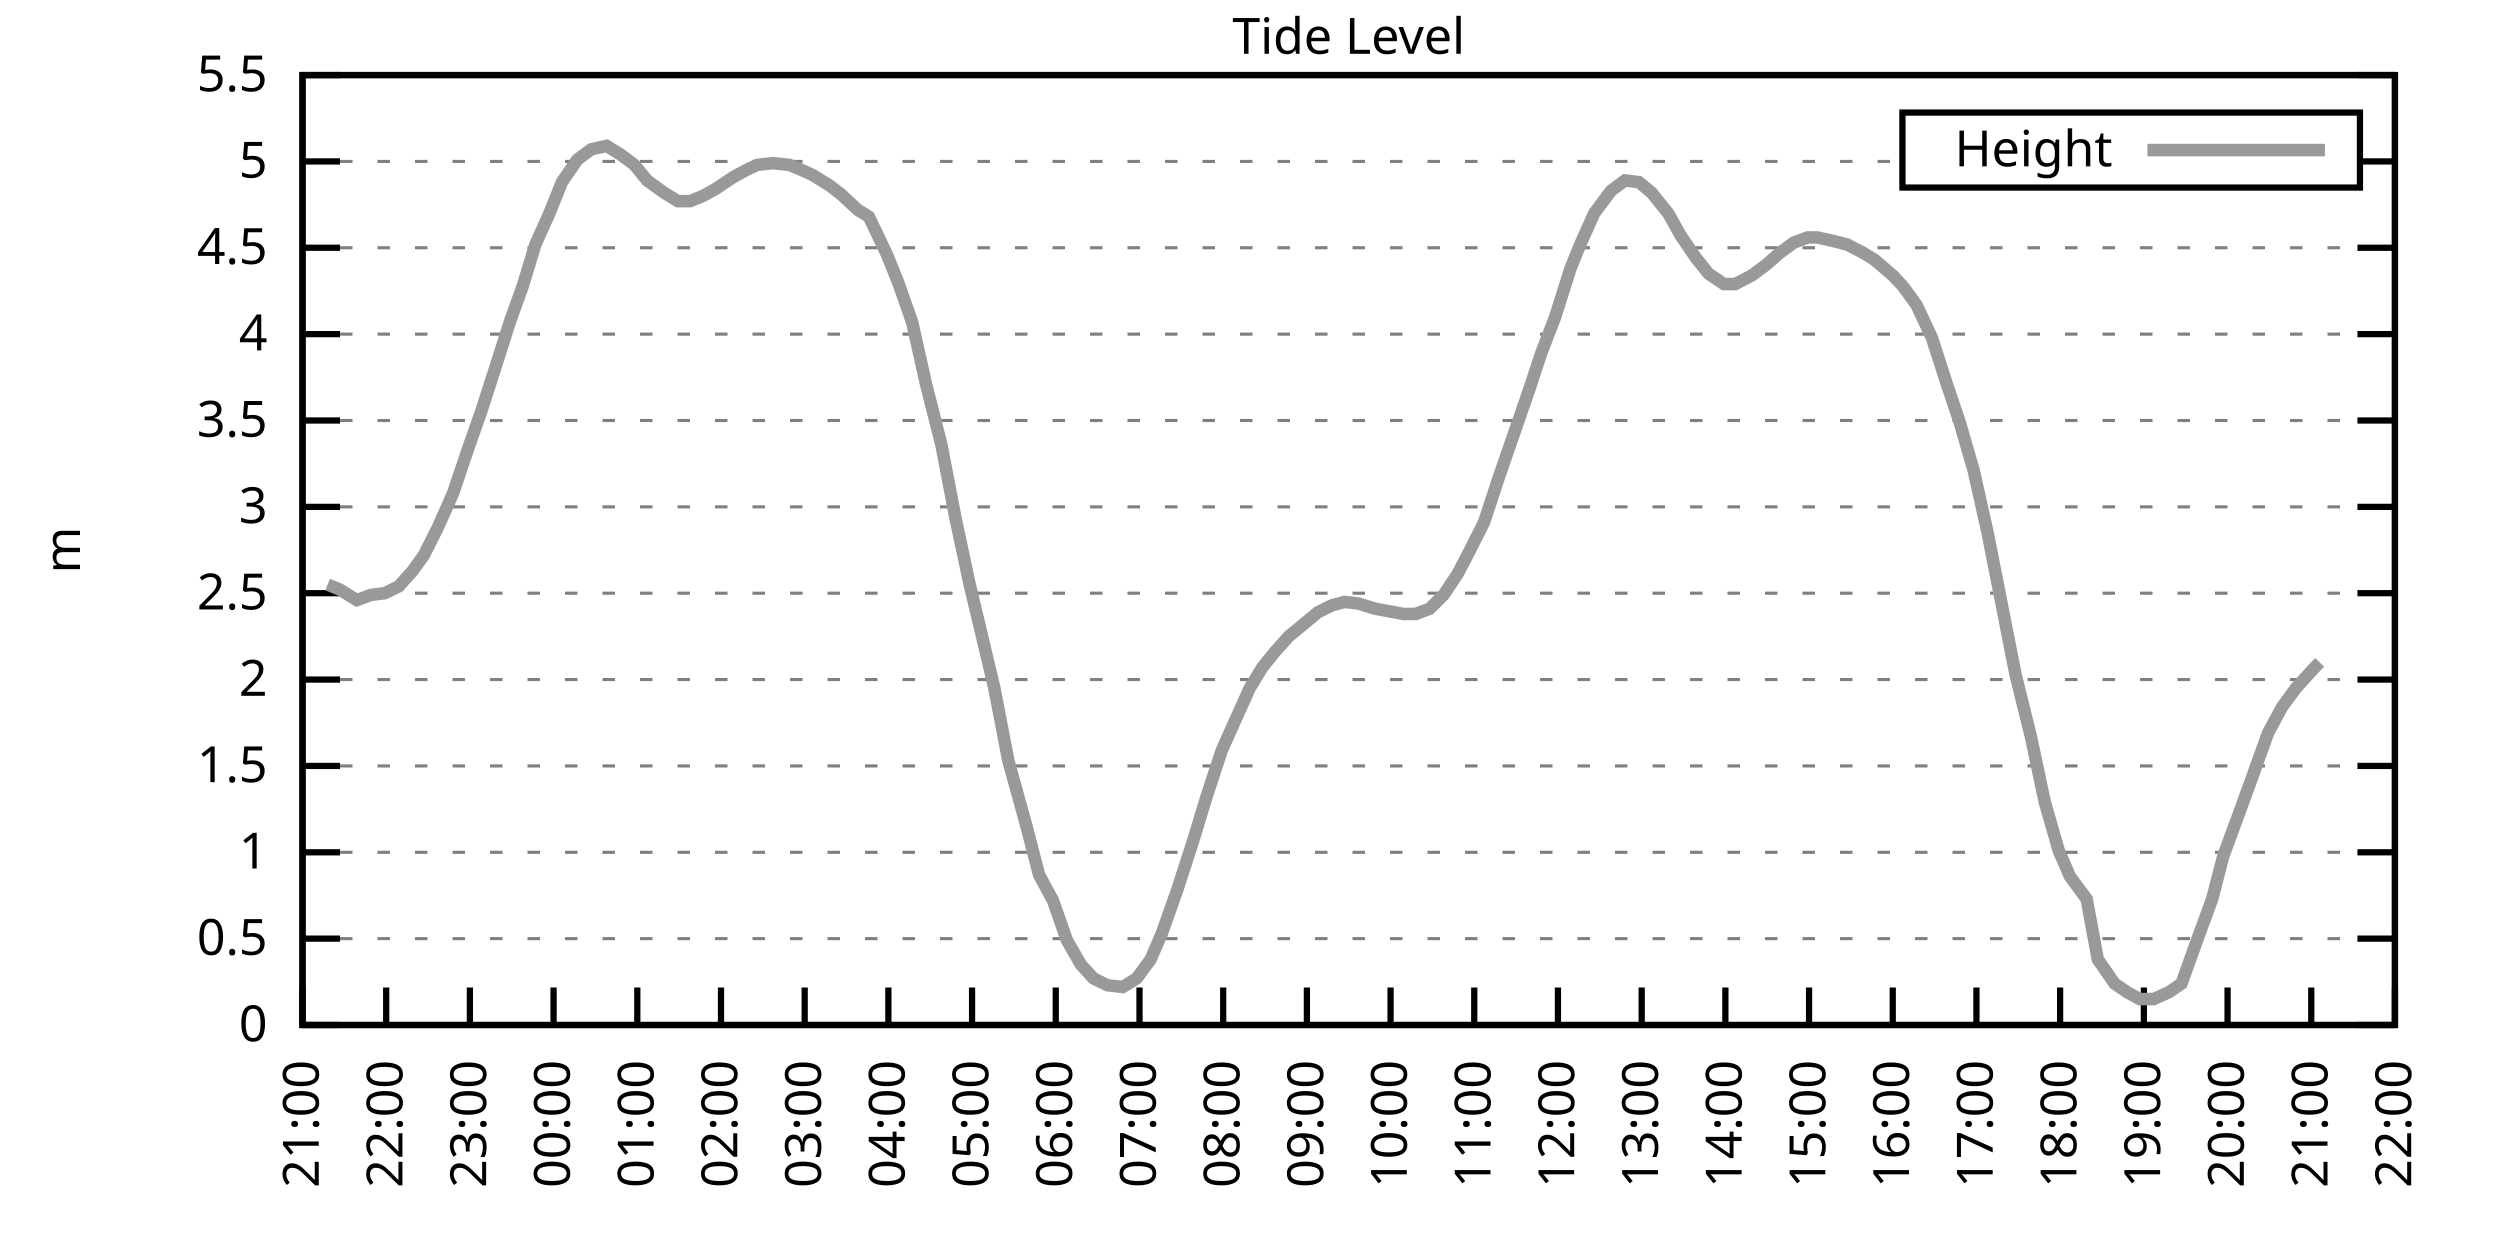
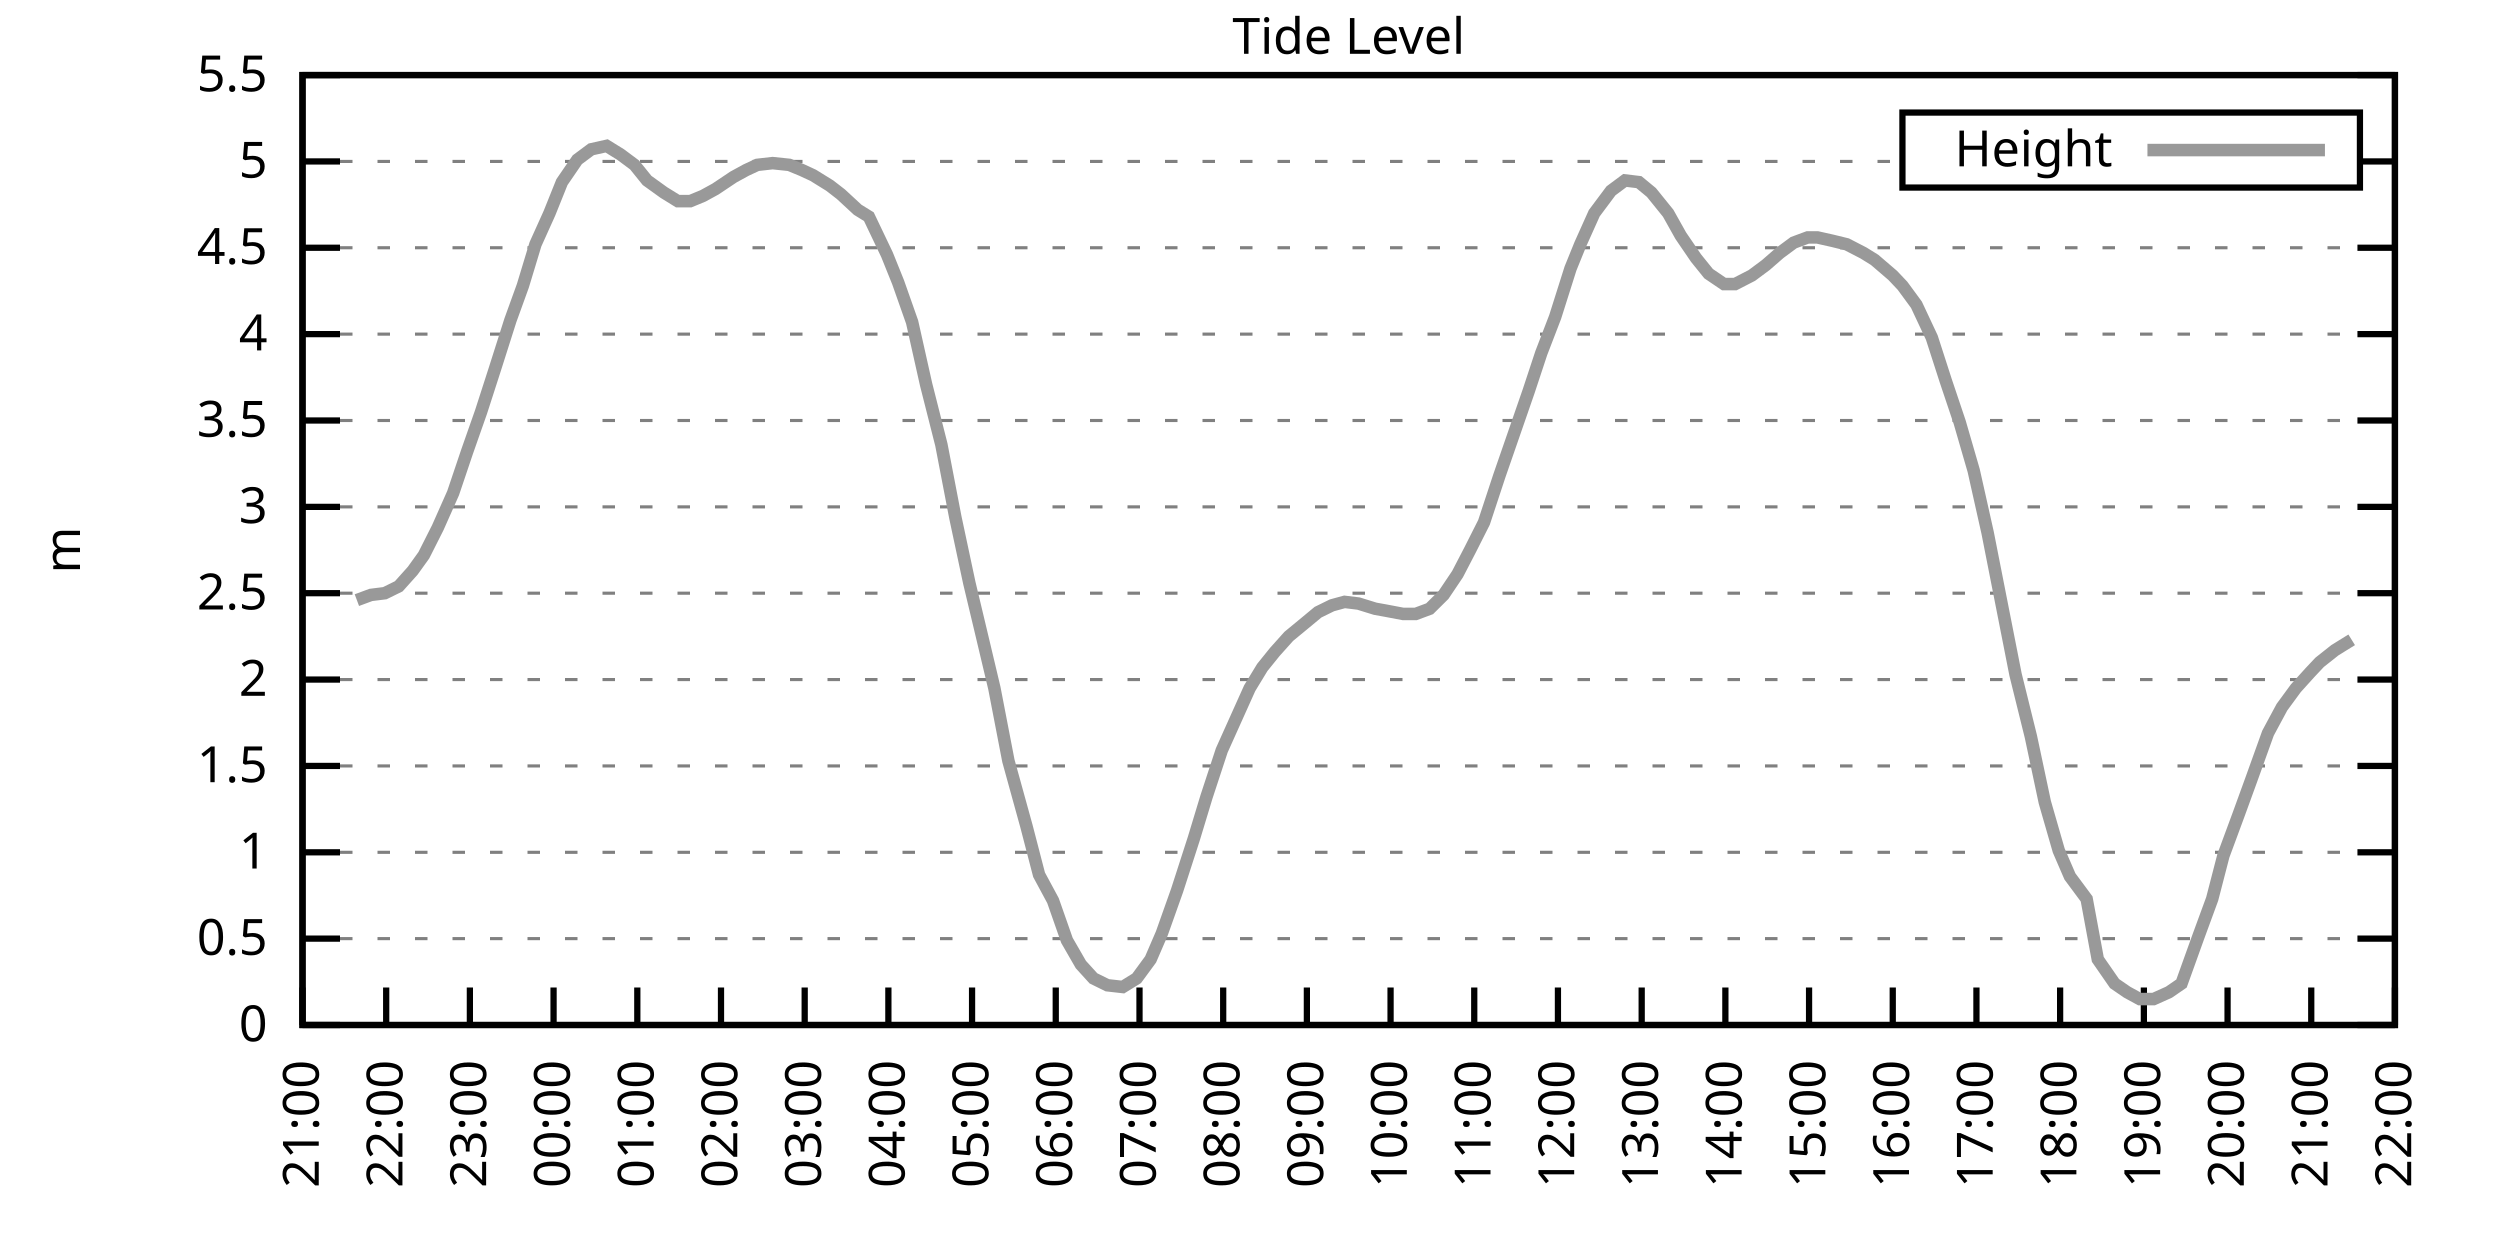
<svg xmlns="http://www.w3.org/2000/svg" xmlns:xlink="http://www.w3.org/1999/xlink" width="400" height="200" viewBox="0 0 400 200">
  <g id="gnuplot_canvas">
    <rect x="0" y="0" width="400" height="200" fill="none" />
    <defs>
      <circle id="gpDot" r="0.5" stroke-width="0.5" stroke="currentColor" />
      <path id="gpPt0" stroke-width="0.333" stroke="currentColor" d="M-1,0 h2 M0,-1 v2" />
      <path id="gpPt1" stroke-width="0.333" stroke="currentColor" d="M-1,-1 L1,1 M1,-1 L-1,1" />
      <path id="gpPt2" stroke-width="0.333" stroke="currentColor" d="M-1,0 L1,0 M0,-1 L0,1 M-1,-1 L1,1 M-1,1 L1,-1" />
      <rect id="gpPt3" stroke-width="0.333" stroke="currentColor" x="-1" y="-1" width="2" height="2" />
      <rect id="gpPt4" stroke-width="0.333" stroke="currentColor" fill="currentColor" x="-1" y="-1" width="2" height="2" />
      <circle id="gpPt5" stroke-width="0.333" stroke="currentColor" cx="0" cy="0" r="1" />
      <use xlink:href="#gpPt5" id="gpPt6" fill="currentColor" stroke="none" />
      <path id="gpPt7" stroke-width="0.333" stroke="currentColor" d="M0,-1.33 L-1.33,0.67 L1.33,0.67 z" />
      <use xlink:href="#gpPt7" id="gpPt8" fill="currentColor" stroke="none" />
      <use xlink:href="#gpPt7" id="gpPt9" stroke="currentColor" transform="rotate(180)" />
      <use xlink:href="#gpPt9" id="gpPt10" fill="currentColor" stroke="none" />
      <use xlink:href="#gpPt3" id="gpPt11" stroke="currentColor" transform="rotate(45)" />
      <use xlink:href="#gpPt11" id="gpPt12" fill="currentColor" stroke="none" />
      <path id="gpPt13" stroke-width="0.333" stroke="currentColor" d="M0,1.330 L1.265,0.411 L0.782,-1.067 L-0.782,-1.076 L-1.265,0.411 z" />
      <use xlink:href="#gpPt13" id="gpPt14" fill="currentColor" stroke="none" />
      <filter id="textbox" filterUnits="objectBoundingBox" x="0" y="0" height="1" width="1">
        <feFlood flood-color="white" flood-opacity="1" result="bgnd" />
        <feComposite in="SourceGraphic" in2="bgnd" operator="atop" />
      </filter>
      <filter id="greybox" filterUnits="objectBoundingBox" x="0" y="0" height="1" width="1">
        <feFlood flood-color="lightgrey" flood-opacity="1" result="grey" />
        <feComposite in="SourceGraphic" in2="grey" operator="atop" />
      </filter>
    </defs>
    <g fill="none" color="white" stroke="currentColor" stroke-width="1.00" stroke-linecap="butt" stroke-linejoin="miter">
</g>
    <g fill="none" color="black" stroke="currentColor" stroke-width="1.00" stroke-linecap="butt" stroke-linejoin="miter">
      <g stroke="none" shape-rendering="crispEdges">
        <polygon fill="rgb(255, 255, 255)" points="48.40,164.00 383.18,164.00 383.18,12.02 48.40,12.02 " />
      </g>
    </g>
    <g fill="none" color="black" stroke="currentColor" stroke-width="1.00" stroke-linecap="butt" stroke-linejoin="miter">
</g>
    <g fill="none" color="black" stroke="black" stroke-width="0.50" stroke-linecap="butt" stroke-linejoin="miter">
</g>
    <g fill="none" color="gray" stroke="currentColor" stroke-width="0.50" stroke-linecap="butt" stroke-linejoin="miter">
      <path stroke="gray" stroke-dasharray="2,4" class="gridline" d="M48.40,164.00 L383.19,164.00  " />
    </g>
    <g fill="none" color="gray" stroke="gray" stroke-width="1.00" stroke-linecap="butt" stroke-linejoin="miter">
</g>
    <g fill="none" color="black" stroke="currentColor" stroke-width="1.00" stroke-linecap="butt" stroke-linejoin="miter">
      <path stroke="black" d="M48.40,164.00 L54.40,164.00 M383.19,164.00 L377.19,164.00  " />
      <g transform="translate(42.80,166.60)" stroke="none" fill="black" font-family="Sans" font-size="8.00" text-anchor="end">
        <text>
          <tspan font-family="Sans"> 0</tspan>
        </text>
      </g>
    </g>
    <g fill="none" color="black" stroke="currentColor" stroke-width="1.00" stroke-linecap="butt" stroke-linejoin="miter">
</g>
    <g fill="none" color="black" stroke="black" stroke-width="0.50" stroke-linecap="butt" stroke-linejoin="miter">
</g>
    <g fill="none" color="gray" stroke="currentColor" stroke-width="0.50" stroke-linecap="butt" stroke-linejoin="miter">
      <path stroke="gray" stroke-dasharray="2,4" class="gridline" d="M48.40,150.18 L383.19,150.18  " />
    </g>
    <g fill="none" color="gray" stroke="gray" stroke-width="1.00" stroke-linecap="butt" stroke-linejoin="miter">
</g>
    <g fill="none" color="black" stroke="currentColor" stroke-width="1.00" stroke-linecap="butt" stroke-linejoin="miter">
      <path stroke="black" d="M48.40,150.18 L54.40,150.18 M383.19,150.18 L377.19,150.18  " />
      <g transform="translate(42.80,152.78)" stroke="none" fill="black" font-family="Sans" font-size="8.00" text-anchor="end">
        <text>
          <tspan font-family="Sans"> 0.5</tspan>
        </text>
      </g>
    </g>
    <g fill="none" color="black" stroke="currentColor" stroke-width="1.00" stroke-linecap="butt" stroke-linejoin="miter">
</g>
    <g fill="none" color="black" stroke="black" stroke-width="0.50" stroke-linecap="butt" stroke-linejoin="miter">
</g>
    <g fill="none" color="gray" stroke="currentColor" stroke-width="0.50" stroke-linecap="butt" stroke-linejoin="miter">
      <path stroke="gray" stroke-dasharray="2,4" class="gridline" d="M48.40,136.37 L383.19,136.37  " />
    </g>
    <g fill="none" color="gray" stroke="gray" stroke-width="1.00" stroke-linecap="butt" stroke-linejoin="miter">
</g>
    <g fill="none" color="black" stroke="currentColor" stroke-width="1.00" stroke-linecap="butt" stroke-linejoin="miter">
      <path stroke="black" d="M48.40,136.37 L54.40,136.37 M383.19,136.37 L377.19,136.37  " />
      <g transform="translate(42.80,138.97)" stroke="none" fill="black" font-family="Sans" font-size="8.00" text-anchor="end">
        <text>
          <tspan font-family="Sans"> 1</tspan>
        </text>
      </g>
    </g>
    <g fill="none" color="black" stroke="currentColor" stroke-width="1.00" stroke-linecap="butt" stroke-linejoin="miter">
</g>
    <g fill="none" color="black" stroke="black" stroke-width="0.50" stroke-linecap="butt" stroke-linejoin="miter">
</g>
    <g fill="none" color="gray" stroke="currentColor" stroke-width="0.50" stroke-linecap="butt" stroke-linejoin="miter">
      <path stroke="gray" stroke-dasharray="2,4" class="gridline" d="M48.40,122.55 L383.19,122.55  " />
    </g>
    <g fill="none" color="gray" stroke="gray" stroke-width="1.00" stroke-linecap="butt" stroke-linejoin="miter">
</g>
    <g fill="none" color="black" stroke="currentColor" stroke-width="1.00" stroke-linecap="butt" stroke-linejoin="miter">
      <path stroke="black" d="M48.40,122.55 L54.40,122.55 M383.19,122.55 L377.19,122.55  " />
      <g transform="translate(42.80,125.15)" stroke="none" fill="black" font-family="Sans" font-size="8.00" text-anchor="end">
        <text>
          <tspan font-family="Sans"> 1.5</tspan>
        </text>
      </g>
    </g>
    <g fill="none" color="black" stroke="currentColor" stroke-width="1.00" stroke-linecap="butt" stroke-linejoin="miter">
</g>
    <g fill="none" color="black" stroke="black" stroke-width="0.50" stroke-linecap="butt" stroke-linejoin="miter">
</g>
    <g fill="none" color="gray" stroke="currentColor" stroke-width="0.50" stroke-linecap="butt" stroke-linejoin="miter">
      <path stroke="gray" stroke-dasharray="2,4" class="gridline" d="M48.40,108.73 L383.19,108.73  " />
    </g>
    <g fill="none" color="gray" stroke="gray" stroke-width="1.00" stroke-linecap="butt" stroke-linejoin="miter">
</g>
    <g fill="none" color="black" stroke="currentColor" stroke-width="1.00" stroke-linecap="butt" stroke-linejoin="miter">
      <path stroke="black" d="M48.40,108.73 L54.40,108.73 M383.19,108.73 L377.19,108.73  " />
      <g transform="translate(42.80,111.33)" stroke="none" fill="black" font-family="Sans" font-size="8.00" text-anchor="end">
        <text>
          <tspan font-family="Sans"> 2</tspan>
        </text>
      </g>
    </g>
    <g fill="none" color="black" stroke="currentColor" stroke-width="1.00" stroke-linecap="butt" stroke-linejoin="miter">
</g>
    <g fill="none" color="black" stroke="black" stroke-width="0.50" stroke-linecap="butt" stroke-linejoin="miter">
</g>
    <g fill="none" color="gray" stroke="currentColor" stroke-width="0.50" stroke-linecap="butt" stroke-linejoin="miter">
      <path stroke="gray" stroke-dasharray="2,4" class="gridline" d="M48.40,94.91 L383.19,94.91  " />
    </g>
    <g fill="none" color="gray" stroke="gray" stroke-width="1.00" stroke-linecap="butt" stroke-linejoin="miter">
</g>
    <g fill="none" color="black" stroke="currentColor" stroke-width="1.00" stroke-linecap="butt" stroke-linejoin="miter">
      <path stroke="black" d="M48.40,94.91 L54.40,94.91 M383.19,94.91 L377.19,94.91  " />
      <g transform="translate(42.80,97.51)" stroke="none" fill="black" font-family="Sans" font-size="8.00" text-anchor="end">
        <text>
          <tspan font-family="Sans"> 2.5</tspan>
        </text>
      </g>
    </g>
    <g fill="none" color="black" stroke="currentColor" stroke-width="1.00" stroke-linecap="butt" stroke-linejoin="miter">
</g>
    <g fill="none" color="black" stroke="black" stroke-width="0.50" stroke-linecap="butt" stroke-linejoin="miter">
</g>
    <g fill="none" color="gray" stroke="currentColor" stroke-width="0.50" stroke-linecap="butt" stroke-linejoin="miter">
      <path stroke="gray" stroke-dasharray="2,4" class="gridline" d="M48.40,81.10 L383.19,81.10  " />
    </g>
    <g fill="none" color="gray" stroke="gray" stroke-width="1.00" stroke-linecap="butt" stroke-linejoin="miter">
</g>
    <g fill="none" color="black" stroke="currentColor" stroke-width="1.00" stroke-linecap="butt" stroke-linejoin="miter">
      <path stroke="black" d="M48.40,81.10 L54.40,81.10 M383.19,81.10 L377.19,81.10  " />
      <g transform="translate(42.80,83.70)" stroke="none" fill="black" font-family="Sans" font-size="8.00" text-anchor="end">
        <text>
          <tspan font-family="Sans"> 3</tspan>
        </text>
      </g>
    </g>
    <g fill="none" color="black" stroke="currentColor" stroke-width="1.00" stroke-linecap="butt" stroke-linejoin="miter">
</g>
    <g fill="none" color="black" stroke="black" stroke-width="0.50" stroke-linecap="butt" stroke-linejoin="miter">
</g>
    <g fill="none" color="gray" stroke="currentColor" stroke-width="0.50" stroke-linecap="butt" stroke-linejoin="miter">
      <path stroke="gray" stroke-dasharray="2,4" class="gridline" d="M48.40,67.28 L383.19,67.28  " />
    </g>
    <g fill="none" color="gray" stroke="gray" stroke-width="1.00" stroke-linecap="butt" stroke-linejoin="miter">
</g>
    <g fill="none" color="black" stroke="currentColor" stroke-width="1.00" stroke-linecap="butt" stroke-linejoin="miter">
      <path stroke="black" d="M48.40,67.28 L54.40,67.28 M383.19,67.28 L377.19,67.28  " />
      <g transform="translate(42.80,69.88)" stroke="none" fill="black" font-family="Sans" font-size="8.00" text-anchor="end">
        <text>
          <tspan font-family="Sans"> 3.5</tspan>
        </text>
      </g>
    </g>
    <g fill="none" color="black" stroke="currentColor" stroke-width="1.00" stroke-linecap="butt" stroke-linejoin="miter">
</g>
    <g fill="none" color="black" stroke="black" stroke-width="0.50" stroke-linecap="butt" stroke-linejoin="miter">
</g>
    <g fill="none" color="gray" stroke="currentColor" stroke-width="0.50" stroke-linecap="butt" stroke-linejoin="miter">
      <path stroke="gray" stroke-dasharray="2,4" class="gridline" d="M48.40,53.46 L383.19,53.46  " />
    </g>
    <g fill="none" color="gray" stroke="gray" stroke-width="1.00" stroke-linecap="butt" stroke-linejoin="miter">
</g>
    <g fill="none" color="black" stroke="currentColor" stroke-width="1.00" stroke-linecap="butt" stroke-linejoin="miter">
      <path stroke="black" d="M48.40,53.46 L54.40,53.46 M383.19,53.46 L377.19,53.46  " />
      <g transform="translate(42.80,56.06)" stroke="none" fill="black" font-family="Sans" font-size="8.00" text-anchor="end">
        <text>
          <tspan font-family="Sans"> 4</tspan>
        </text>
      </g>
    </g>
    <g fill="none" color="black" stroke="currentColor" stroke-width="1.00" stroke-linecap="butt" stroke-linejoin="miter">
</g>
    <g fill="none" color="black" stroke="black" stroke-width="0.50" stroke-linecap="butt" stroke-linejoin="miter">
</g>
    <g fill="none" color="gray" stroke="currentColor" stroke-width="0.50" stroke-linecap="butt" stroke-linejoin="miter">
      <path stroke="gray" stroke-dasharray="2,4" class="gridline" d="M48.40,39.64 L383.19,39.64  " />
    </g>
    <g fill="none" color="gray" stroke="gray" stroke-width="1.00" stroke-linecap="butt" stroke-linejoin="miter">
</g>
    <g fill="none" color="black" stroke="currentColor" stroke-width="1.00" stroke-linecap="butt" stroke-linejoin="miter">
      <path stroke="black" d="M48.40,39.64 L54.40,39.64 M383.19,39.64 L377.19,39.64  " />
      <g transform="translate(42.80,42.24)" stroke="none" fill="black" font-family="Sans" font-size="8.00" text-anchor="end">
        <text>
          <tspan font-family="Sans"> 4.5</tspan>
        </text>
      </g>
    </g>
    <g fill="none" color="black" stroke="currentColor" stroke-width="1.00" stroke-linecap="butt" stroke-linejoin="miter">
</g>
    <g fill="none" color="black" stroke="black" stroke-width="0.50" stroke-linecap="butt" stroke-linejoin="miter">
</g>
    <g fill="none" color="gray" stroke="currentColor" stroke-width="0.50" stroke-linecap="butt" stroke-linejoin="miter">
      <path stroke="gray" stroke-dasharray="2,4" class="gridline" d="M48.40,25.83 L304.39,25.83 M377.59,25.83 L383.19,25.83  " />
    </g>
    <g fill="none" color="gray" stroke="gray" stroke-width="1.00" stroke-linecap="butt" stroke-linejoin="miter">
</g>
    <g fill="none" color="black" stroke="currentColor" stroke-width="1.00" stroke-linecap="butt" stroke-linejoin="miter">
      <path stroke="black" d="M48.40,25.83 L54.40,25.83 M383.19,25.83 L377.19,25.83  " />
      <g transform="translate(42.80,28.43)" stroke="none" fill="black" font-family="Sans" font-size="8.00" text-anchor="end">
        <text>
          <tspan font-family="Sans"> 5</tspan>
        </text>
      </g>
    </g>
    <g fill="none" color="black" stroke="currentColor" stroke-width="1.00" stroke-linecap="butt" stroke-linejoin="miter">
</g>
    <g fill="none" color="black" stroke="black" stroke-width="0.50" stroke-linecap="butt" stroke-linejoin="miter">
</g>
    <g fill="none" color="gray" stroke="currentColor" stroke-width="0.50" stroke-linecap="butt" stroke-linejoin="miter">
      <path stroke="gray" stroke-dasharray="2,4" class="gridline" d="M48.40,12.01 L383.19,12.01  " />
    </g>
    <g fill="none" color="gray" stroke="gray" stroke-width="1.00" stroke-linecap="butt" stroke-linejoin="miter">
</g>
    <g fill="none" color="black" stroke="currentColor" stroke-width="1.00" stroke-linecap="butt" stroke-linejoin="miter">
      <path stroke="black" d="M48.40,12.01 L54.40,12.01 M383.19,12.01 L377.19,12.01  " />
      <g transform="translate(42.80,14.61)" stroke="none" fill="black" font-family="Sans" font-size="8.00" text-anchor="end">
        <text>
          <tspan font-family="Sans"> 5.5</tspan>
        </text>
      </g>
    </g>
    <g fill="none" color="black" stroke="currentColor" stroke-width="1.00" stroke-linecap="butt" stroke-linejoin="miter">
      <path stroke="black" d="M48.40,164.00 L48.40,158.00  " />
      <g transform="translate(51.00,169.60) rotate(270.00)" stroke="none" fill="black" font-family="Sans" font-size="8.00" text-anchor="end">
        <text>
          <tspan font-family="Sans">21:00</tspan>
        </text>
      </g>
    </g>
    <g fill="none" color="black" stroke="currentColor" stroke-width="1.00" stroke-linecap="butt" stroke-linejoin="miter">
      <path stroke="black" d="M61.79,164.00 L61.79,158.00  " />
      <g transform="translate(64.39,169.60) rotate(270.00)" stroke="none" fill="black" font-family="Sans" font-size="8.00" text-anchor="end">
        <text>
          <tspan font-family="Sans">22:00</tspan>
        </text>
      </g>
    </g>
    <g fill="none" color="black" stroke="currentColor" stroke-width="1.00" stroke-linecap="butt" stroke-linejoin="miter">
      <path stroke="black" d="M75.18,164.00 L75.18,158.00  " />
      <g transform="translate(77.78,169.60) rotate(270.00)" stroke="none" fill="black" font-family="Sans" font-size="8.00" text-anchor="end">
        <text>
          <tspan font-family="Sans">23:00</tspan>
        </text>
      </g>
    </g>
    <g fill="none" color="black" stroke="currentColor" stroke-width="1.00" stroke-linecap="butt" stroke-linejoin="miter">
      <path stroke="black" d="M88.57,164.00 L88.57,158.00  " />
      <g transform="translate(91.17,169.60) rotate(270.00)" stroke="none" fill="black" font-family="Sans" font-size="8.00" text-anchor="end">
        <text>
          <tspan font-family="Sans">00:00</tspan>
        </text>
      </g>
    </g>
    <g fill="none" color="black" stroke="currentColor" stroke-width="1.00" stroke-linecap="butt" stroke-linejoin="miter">
      <path stroke="black" d="M101.97,164.00 L101.97,158.00  " />
      <g transform="translate(104.57,169.60) rotate(270.00)" stroke="none" fill="black" font-family="Sans" font-size="8.00" text-anchor="end">
        <text>
          <tspan font-family="Sans">01:00</tspan>
        </text>
      </g>
    </g>
    <g fill="none" color="black" stroke="currentColor" stroke-width="1.00" stroke-linecap="butt" stroke-linejoin="miter">
      <path stroke="black" d="M115.36,164.00 L115.36,158.00  " />
      <g transform="translate(117.96,169.60) rotate(270.00)" stroke="none" fill="black" font-family="Sans" font-size="8.00" text-anchor="end">
        <text>
          <tspan font-family="Sans">02:00</tspan>
        </text>
      </g>
    </g>
    <g fill="none" color="black" stroke="currentColor" stroke-width="1.00" stroke-linecap="butt" stroke-linejoin="miter">
      <path stroke="black" d="M128.75,164.00 L128.75,158.00  " />
      <g transform="translate(131.35,169.60) rotate(270.00)" stroke="none" fill="black" font-family="Sans" font-size="8.00" text-anchor="end">
        <text>
          <tspan font-family="Sans">03:00</tspan>
        </text>
      </g>
    </g>
    <g fill="none" color="black" stroke="currentColor" stroke-width="1.00" stroke-linecap="butt" stroke-linejoin="miter">
      <path stroke="black" d="M142.14,164.00 L142.14,158.00  " />
      <g transform="translate(144.74,169.60) rotate(270.00)" stroke="none" fill="black" font-family="Sans" font-size="8.00" text-anchor="end">
        <text>
          <tspan font-family="Sans">04:00</tspan>
        </text>
      </g>
    </g>
    <g fill="none" color="black" stroke="currentColor" stroke-width="1.00" stroke-linecap="butt" stroke-linejoin="miter">
      <path stroke="black" d="M155.53,164.00 L155.53,158.00  " />
      <g transform="translate(158.13,169.60) rotate(270.00)" stroke="none" fill="black" font-family="Sans" font-size="8.00" text-anchor="end">
        <text>
          <tspan font-family="Sans">05:00</tspan>
        </text>
      </g>
    </g>
    <g fill="none" color="black" stroke="currentColor" stroke-width="1.00" stroke-linecap="butt" stroke-linejoin="miter">
      <path stroke="black" d="M168.92,164.00 L168.92,158.00  " />
      <g transform="translate(171.52,169.60) rotate(270.00)" stroke="none" fill="black" font-family="Sans" font-size="8.00" text-anchor="end">
        <text>
          <tspan font-family="Sans">06:00</tspan>
        </text>
      </g>
    </g>
    <g fill="none" color="black" stroke="currentColor" stroke-width="1.00" stroke-linecap="butt" stroke-linejoin="miter">
      <path stroke="black" d="M182.32,164.00 L182.32,158.00  " />
      <g transform="translate(184.92,169.60) rotate(270.00)" stroke="none" fill="black" font-family="Sans" font-size="8.00" text-anchor="end">
        <text>
          <tspan font-family="Sans">07:00</tspan>
        </text>
      </g>
    </g>
    <g fill="none" color="black" stroke="currentColor" stroke-width="1.00" stroke-linecap="butt" stroke-linejoin="miter">
      <path stroke="black" d="M195.71,164.00 L195.71,158.00  " />
      <g transform="translate(198.31,169.60) rotate(270.00)" stroke="none" fill="black" font-family="Sans" font-size="8.00" text-anchor="end">
        <text>
          <tspan font-family="Sans">08:00</tspan>
        </text>
      </g>
    </g>
    <g fill="none" color="black" stroke="currentColor" stroke-width="1.00" stroke-linecap="butt" stroke-linejoin="miter">
      <path stroke="black" d="M209.10,164.00 L209.10,158.00  " />
      <g transform="translate(211.70,169.60) rotate(270.00)" stroke="none" fill="black" font-family="Sans" font-size="8.00" text-anchor="end">
        <text>
          <tspan font-family="Sans">09:00</tspan>
        </text>
      </g>
    </g>
    <g fill="none" color="black" stroke="currentColor" stroke-width="1.00" stroke-linecap="butt" stroke-linejoin="miter">
      <path stroke="black" d="M222.49,164.00 L222.49,158.00  " />
      <g transform="translate(225.09,169.60) rotate(270.00)" stroke="none" fill="black" font-family="Sans" font-size="8.00" text-anchor="end">
        <text>
          <tspan font-family="Sans">10:00</tspan>
        </text>
      </g>
    </g>
    <g fill="none" color="black" stroke="currentColor" stroke-width="1.00" stroke-linecap="butt" stroke-linejoin="miter">
      <path stroke="black" d="M235.88,164.00 L235.88,158.00  " />
      <g transform="translate(238.48,169.60) rotate(270.00)" stroke="none" fill="black" font-family="Sans" font-size="8.00" text-anchor="end">
        <text>
          <tspan font-family="Sans">11:00</tspan>
        </text>
      </g>
    </g>
    <g fill="none" color="black" stroke="currentColor" stroke-width="1.00" stroke-linecap="butt" stroke-linejoin="miter">
      <path stroke="black" d="M249.27,164.00 L249.27,158.00  " />
      <g transform="translate(251.87,169.60) rotate(270.00)" stroke="none" fill="black" font-family="Sans" font-size="8.00" text-anchor="end">
        <text>
          <tspan font-family="Sans">12:00</tspan>
        </text>
      </g>
    </g>
    <g fill="none" color="black" stroke="currentColor" stroke-width="1.00" stroke-linecap="butt" stroke-linejoin="miter">
      <path stroke="black" d="M262.67,164.00 L262.67,158.00  " />
      <g transform="translate(265.27,169.60) rotate(270.00)" stroke="none" fill="black" font-family="Sans" font-size="8.00" text-anchor="end">
        <text>
          <tspan font-family="Sans">13:00</tspan>
        </text>
      </g>
    </g>
    <g fill="none" color="black" stroke="currentColor" stroke-width="1.00" stroke-linecap="butt" stroke-linejoin="miter">
      <path stroke="black" d="M276.06,164.00 L276.06,158.00  " />
      <g transform="translate(278.66,169.60) rotate(270.00)" stroke="none" fill="black" font-family="Sans" font-size="8.00" text-anchor="end">
        <text>
          <tspan font-family="Sans">14:00</tspan>
        </text>
      </g>
    </g>
    <g fill="none" color="black" stroke="currentColor" stroke-width="1.00" stroke-linecap="butt" stroke-linejoin="miter">
      <path stroke="black" d="M289.45,164.00 L289.45,158.00  " />
      <g transform="translate(292.05,169.60) rotate(270.00)" stroke="none" fill="black" font-family="Sans" font-size="8.00" text-anchor="end">
        <text>
          <tspan font-family="Sans">15:00</tspan>
        </text>
      </g>
    </g>
    <g fill="none" color="black" stroke="currentColor" stroke-width="1.00" stroke-linecap="butt" stroke-linejoin="miter">
      <path stroke="black" d="M302.84,164.00 L302.84,158.00  " />
      <g transform="translate(305.44,169.60) rotate(270.00)" stroke="none" fill="black" font-family="Sans" font-size="8.00" text-anchor="end">
        <text>
          <tspan font-family="Sans">16:00</tspan>
        </text>
      </g>
    </g>
    <g fill="none" color="black" stroke="currentColor" stroke-width="1.00" stroke-linecap="butt" stroke-linejoin="miter">
      <path stroke="black" d="M316.23,164.00 L316.23,158.00  " />
      <g transform="translate(318.83,169.60) rotate(270.00)" stroke="none" fill="black" font-family="Sans" font-size="8.00" text-anchor="end">
        <text>
          <tspan font-family="Sans">17:00</tspan>
        </text>
      </g>
    </g>
    <g fill="none" color="black" stroke="currentColor" stroke-width="1.00" stroke-linecap="butt" stroke-linejoin="miter">
      <path stroke="black" d="M329.62,164.00 L329.62,158.00  " />
      <g transform="translate(332.22,169.60) rotate(270.00)" stroke="none" fill="black" font-family="Sans" font-size="8.00" text-anchor="end">
        <text>
          <tspan font-family="Sans">18:00</tspan>
        </text>
      </g>
    </g>
    <g fill="none" color="black" stroke="currentColor" stroke-width="1.00" stroke-linecap="butt" stroke-linejoin="miter">
      <path stroke="black" d="M343.02,164.00 L343.02,158.00  " />
      <g transform="translate(345.62,169.60) rotate(270.00)" stroke="none" fill="black" font-family="Sans" font-size="8.00" text-anchor="end">
        <text>
          <tspan font-family="Sans">19:00</tspan>
        </text>
      </g>
    </g>
    <g fill="none" color="black" stroke="currentColor" stroke-width="1.00" stroke-linecap="butt" stroke-linejoin="miter">
      <path stroke="black" d="M356.41,164.00 L356.41,158.00  " />
      <g transform="translate(359.01,169.60) rotate(270.00)" stroke="none" fill="black" font-family="Sans" font-size="8.00" text-anchor="end">
        <text>
          <tspan font-family="Sans">20:00</tspan>
        </text>
      </g>
    </g>
    <g fill="none" color="black" stroke="currentColor" stroke-width="1.00" stroke-linecap="butt" stroke-linejoin="miter">
      <path stroke="black" d="M369.80,164.00 L369.80,158.00  " />
      <g transform="translate(372.40,169.60) rotate(270.00)" stroke="none" fill="black" font-family="Sans" font-size="8.00" text-anchor="end">
        <text>
          <tspan font-family="Sans">21:00</tspan>
        </text>
      </g>
    </g>
    <g fill="none" color="black" stroke="currentColor" stroke-width="1.00" stroke-linecap="butt" stroke-linejoin="miter">
      <path stroke="black" d="M383.19,164.00 L383.19,158.00  " />
      <g transform="translate(385.79,169.60) rotate(270.00)" stroke="none" fill="black" font-family="Sans" font-size="8.00" text-anchor="end">
        <text>
          <tspan font-family="Sans">22:00</tspan>
        </text>
      </g>
    </g>
    <g fill="none" color="black" stroke="currentColor" stroke-width="1.00" stroke-linecap="butt" stroke-linejoin="miter">
</g>
    <g fill="none" color="black" stroke="currentColor" stroke-width="1.00" stroke-linecap="butt" stroke-linejoin="miter">
      <path stroke="black" d="M48.40,12.01 L48.40,164.00 L383.19,164.00 L383.19,12.01 L48.40,12.01 Z  " />
    </g>
    <g fill="none" color="black" stroke="currentColor" stroke-width="1.00" stroke-linecap="butt" stroke-linejoin="miter">
</g>
    <g fill="none" color="black" stroke="currentColor" stroke-width="1.00" stroke-linecap="butt" stroke-linejoin="miter">
      <path stroke="black" d="M304.39,30.01 L304.39,18.01 L377.59,18.01 L377.59,30.01 L304.39,30.01 Z  " />
    </g>
    <g id="Tide_level_plot_1">
      <g fill="none" color="white" stroke="black" stroke-width="2.00" stroke-linecap="butt" stroke-linejoin="miter">
</g>
      <g fill="none" color="black" stroke="currentColor" stroke-width="2.00" stroke-linecap="butt" stroke-linejoin="miter">
        <g transform="translate(337.99,26.61)" stroke="none" fill="black" font-family="Sans" font-size="8.00" text-anchor="end">
          <text>
            <tspan font-family="Sans">Height</tspan>
          </text>
        </g>
      </g>
      <g fill="none" color="black" stroke="currentColor" stroke-width="2.00" stroke-linecap="butt" stroke-linejoin="miter">
-         <path stroke="rgb(153, 153, 153)" d="M343.59,24.01 L371.99,24.01 M52.42,93.53 L54.43,94.36 L57.10,96.02 L59.34,95.19 L61.57,94.91 L63.80,93.81   L66.03,91.32 L67.82,88.83 L70.05,84.41 L72.50,78.89 L74.74,72.25 L76.97,65.90 L79.20,58.99 L81.66,51.25   L83.66,45.72 L85.67,39.09 L87.91,34.12 L89.91,29.14 L92.37,25.55 L94.60,23.89 L97.06,23.34 L99.29,24.72   L101.52,26.38 L103.53,28.87 L106.21,30.80 L108.44,32.18 L110.45,32.18 L112.46,31.35 L114.47,30.25 L117.37,28.31   L119.38,27.21 L121.16,26.38 L123.62,26.10 L126.29,26.38 L128.30,27.21 L130.09,28.04 L132.77,29.70 L134.55,31.08   L137.23,33.56 L139.02,34.67 L141.92,40.75 L143.70,45.17 L145.94,51.53 L148.17,61.48 L150.62,71.15 L152.85,82.75   L155.09,93.26 L156.87,100.72 L159.10,110.11 L161.34,121.72 L164.24,132.22 L166.25,139.96 L168.48,144.10 L170.71,150.46   L172.94,154.33 L174.95,156.54 L177.18,157.64 L179.64,157.92 L181.87,156.54 L184.10,153.50 L185.89,149.35 L188.34,142.45   L191.02,134.15 L193.03,127.52 L195.48,120.06 L199.95,110.11 L201.96,106.80 L203.97,104.31 L206.20,101.82 L208.88,99.61   L210.88,97.95 L213.12,96.85 L215.13,96.30 L217.36,96.57 L220.04,97.40 L221.60,97.68 L224.50,98.23 L226.51,98.23   L228.74,97.40 L230.97,95.19 L233.20,91.87 L235.21,88.00 L237.44,83.58 L239.90,76.12 L241.91,70.32 L244.59,62.58   L246.60,56.50 L248.83,50.70 L251.28,42.96 L252.85,39.09 L255.08,34.12 L257.76,30.53 L259.99,28.87 L262.22,29.14   L264.23,30.80 L266.91,34.12 L268.92,37.71 L271.37,41.30 L273.38,43.79 L275.83,45.45 L277.62,45.45 L280.30,44.07   L282.53,42.41 L284.76,40.47 L286.99,38.82 L289.23,37.99 L290.79,37.99 L293.24,38.54 L295.48,39.09 L298.15,40.47   L299.94,41.58 L302.84,44.07 L304.40,45.72 L306.63,48.76 L309.09,54.01 L311.32,60.92 L313.55,67.56 L315.79,75.29   L318.02,85.24 L320.25,96.57 L322.48,107.90 L324.94,117.85 L327.17,128.35 L329.40,136.09 L331.19,140.23 L333.86,143.83   L335.65,153.50 L338.33,157.37 L340.34,158.75 L342.35,159.85 L344.58,159.85 L347.03,158.75 L349.04,157.37 L351.72,149.91   L353.95,143.83 L355.74,136.92 L358.19,130.29 L360.20,124.76 L362.88,117.30 L365.11,113.15 L367.34,110.11 L369.58,107.63   L371.14,105.97  " />
+         <path stroke="rgb(153, 153, 153)" d="M343.59,24.01 L371.99,24.01 M57.10,96.02 L59.34,95.19 L61.57,94.91 L63.80,93.81 L66.03,91.32 L67.82,88.83   L70.05,84.41 L72.50,78.89 L74.74,72.25 L76.97,65.90 L79.20,58.99 L81.66,51.25 L83.66,45.72 L85.67,39.09   L87.91,34.12 L89.91,29.14 L92.37,25.55 L94.60,23.89 L97.06,23.34 L99.29,24.72 L101.52,26.38 L103.53,28.87   L106.21,30.80 L108.44,32.18 L110.45,32.18 L112.46,31.35 L114.47,30.25 L117.37,28.31 L119.38,27.21 L121.16,26.38   L123.62,26.10 L126.29,26.38 L128.30,27.21 L130.09,28.04 L132.77,29.70 L134.55,31.08 L137.23,33.56 L139.02,34.67   L141.92,40.75 L143.70,45.17 L145.94,51.53 L148.17,61.48 L150.62,71.15 L152.85,82.75 L155.09,93.26 L156.87,100.72   L159.10,110.11 L161.34,121.72 L164.24,132.22 L166.25,139.96 L168.48,144.10 L170.71,150.46 L172.94,154.33 L174.95,156.54   L177.18,157.64 L179.64,157.92 L181.87,156.54 L184.10,153.50 L185.89,149.35 L188.34,142.45 L191.02,134.15 L193.03,127.52   L195.48,120.06 L199.95,110.11 L201.96,106.80 L203.97,104.31 L206.20,101.82 L208.88,99.61 L210.88,97.95 L213.12,96.85   L215.13,96.30 L217.36,96.57 L220.04,97.40 L221.60,97.68 L224.50,98.23 L226.51,98.23 L228.74,97.40 L230.97,95.19   L233.20,91.87 L235.21,88.00 L237.44,83.58 L239.90,76.12 L241.91,70.32 L244.59,62.58 L246.60,56.50 L248.83,50.70   L251.28,42.96 L252.85,39.09 L255.08,34.12 L257.76,30.53 L259.99,28.87 L262.22,29.14 L264.23,30.80 L266.91,34.12   L268.92,37.71 L271.37,41.30 L273.38,43.79 L275.83,45.45 L277.62,45.45 L280.30,44.07 L282.53,42.41 L284.76,40.47   L286.99,38.82 L289.23,37.99 L290.79,37.99 L293.24,38.54 L295.48,39.09 L298.15,40.47 L299.94,41.58 L302.84,44.07   L304.40,45.72 L306.63,48.76 L309.09,54.01 L311.32,60.92 L313.55,67.56 L315.79,75.29 L318.02,85.24 L320.25,96.57   L322.48,107.90 L324.94,117.85 L327.17,128.35 L329.40,136.09 L331.19,140.23 L333.86,143.83 L335.65,153.50 L338.33,157.37   L340.34,158.75 L342.35,159.85 L344.58,159.85 L347.03,158.75 L349.04,157.37 L351.72,149.91 L353.95,143.83 L355.74,136.92   L358.19,130.29 L360.20,124.76 L362.88,117.30 L365.11,113.15 L367.34,110.11 L369.58,107.63 L371.14,105.97 L373.59,104.03   L376.27,102.37  " />
      </g>
    </g>
    <g fill="none" color="black" stroke="currentColor" stroke-width="2.00" stroke-linecap="butt" stroke-linejoin="miter">
</g>
    <g fill="none" color="black" stroke="black" stroke-width="1.00" stroke-linecap="butt" stroke-linejoin="miter">
</g>
    <g fill="none" color="black" stroke="currentColor" stroke-width="1.00" stroke-linecap="butt" stroke-linejoin="miter">
      <path stroke="black" d="M48.40,12.01 L48.40,164.00 L383.19,164.00 L383.19,12.01 L48.40,12.01 Z  " />
      <g transform="translate(12.80,88.01) rotate(270.00)" stroke="none" fill="black" font-family="Sans" font-size="8.00" text-anchor="middle">
        <text>
          <tspan font-family="Sans">m</tspan>
        </text>
      </g>
    </g>
    <g fill="none" color="black" stroke="currentColor" stroke-width="1.00" stroke-linecap="butt" stroke-linejoin="miter">
</g>
    <g fill="none" color="black" stroke="currentColor" stroke-width="1.00" stroke-linecap="butt" stroke-linejoin="miter">
      <g transform="translate(215.79,8.61)" stroke="none" fill="black" font-family="Sans" font-size="8.00" text-anchor="middle">
        <text>
          <tspan font-family="Sans">Tide Level</tspan>
        </text>
      </g>
    </g>
    <g fill="none" color="black" stroke="currentColor" stroke-width="1.00" stroke-linecap="butt" stroke-linejoin="miter">
</g>
  </g>
</svg>
